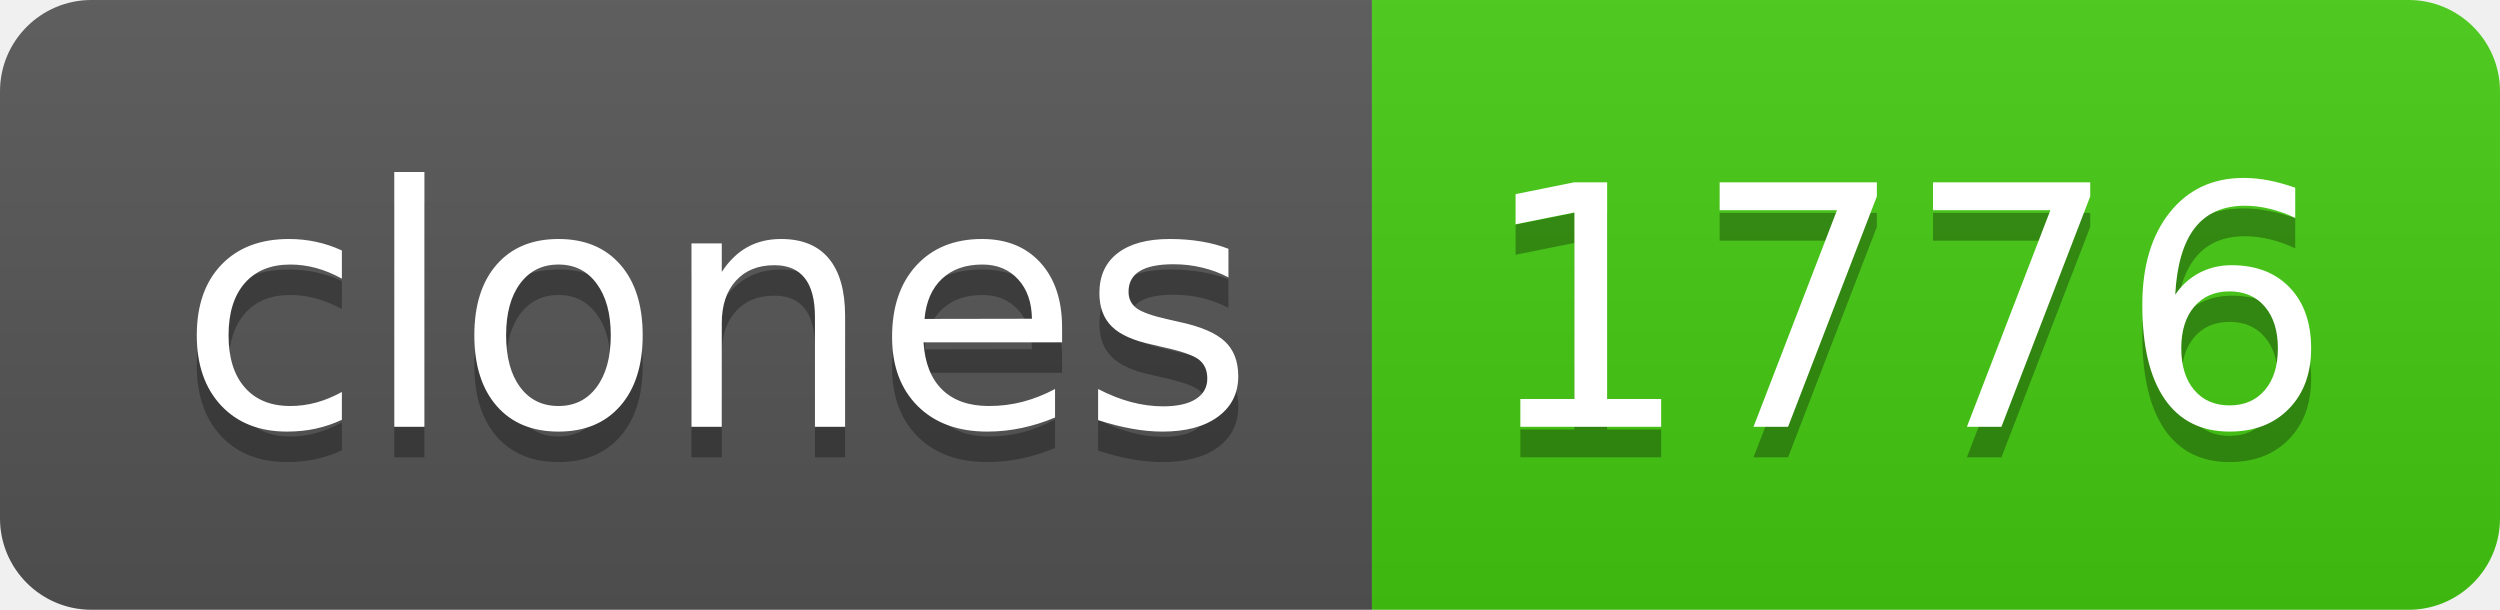
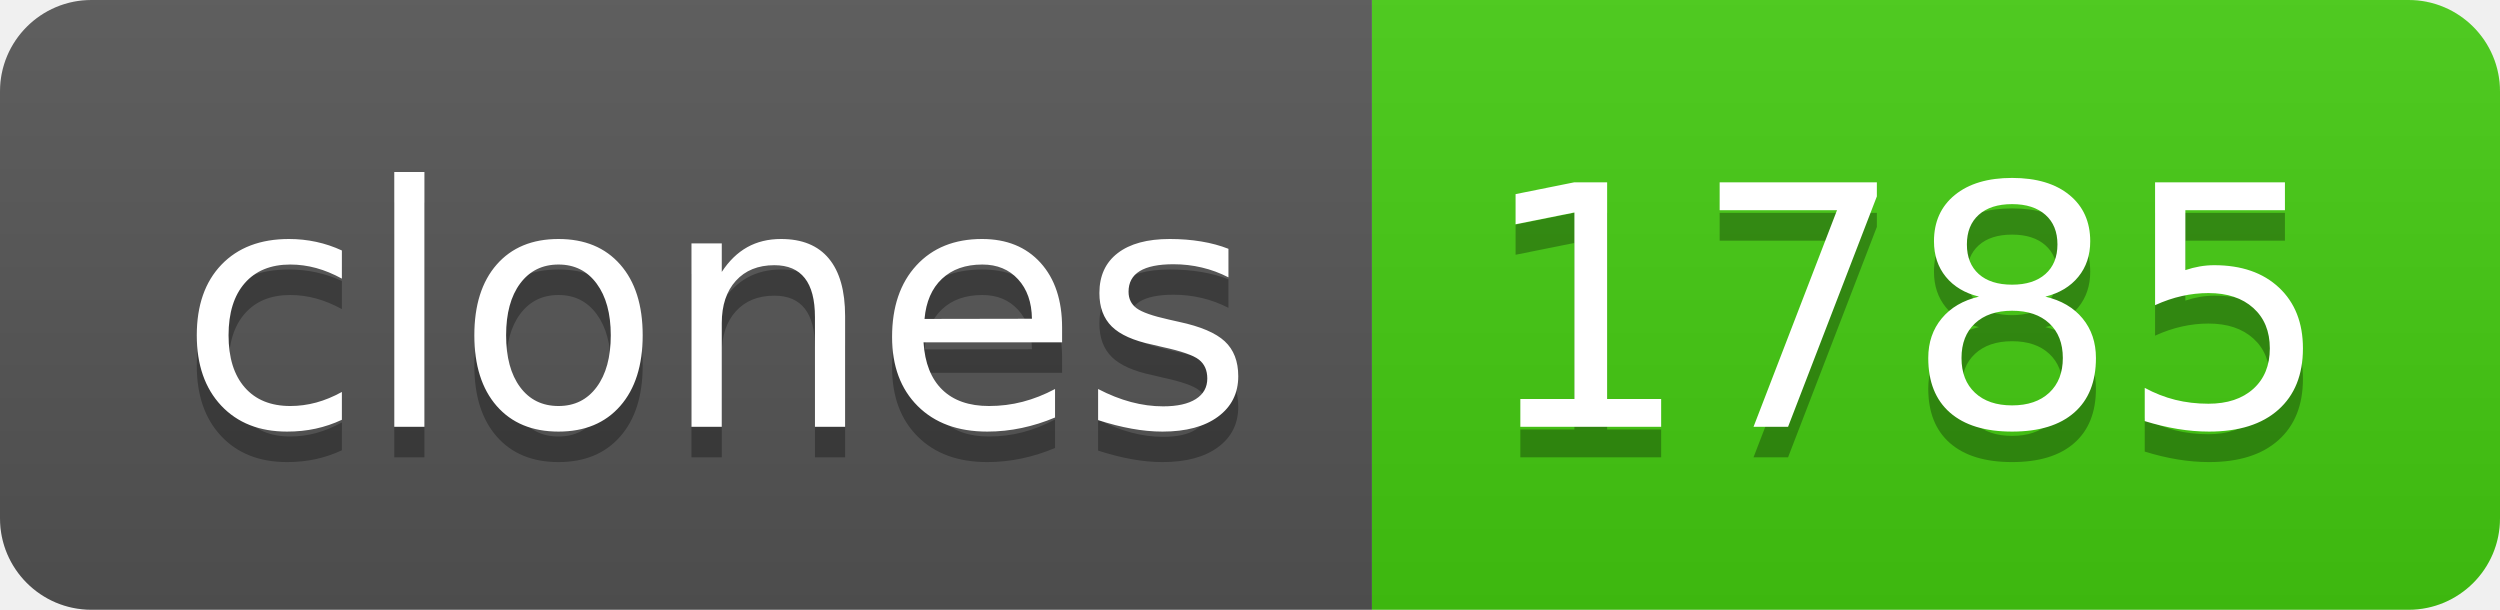
- <svg xmlns="http://www.w3.org/2000/svg" width="82" height="20" role="img" aria-label="clones: 1776">
+ <svg xmlns="http://www.w3.org/2000/svg" width="82" height="20" role="img" aria-label="clones: 1785">
  <linearGradient id="s" x2="0" y2="100%">
    <stop offset="0" stop-color="#bbb" stop-opacity=".1" />
    <stop offset="1" stop-opacity=".1" />
  </linearGradient>
  <clipPath id="r">
    <rect width="82" height="20" rx="3" fill="#fff" />
  </clipPath>
  <g clip-path="url(#r)">
    <rect width="45" height="20" fill="#555" />
    <rect x="45" width="37" height="20" fill="#4c1" />
    <rect width="82" height="20" fill="url(#s)" />
  </g>
  <g fill="#fff" text-anchor="middle" font-family="Verdana,Geneva,DejaVu Sans,sans-serif" text-rendering="geometricPrecision" font-size="110">
    <text aria-hidden="true" x="235" y="150" fill="#010101" fill-opacity=".3" transform="scale(.1)" textLength="350">clones</text>
    <text x="235" y="140" transform="scale(.1)" fill="#fff" textLength="350">clones</text>
-     <text aria-hidden="true" x="625" y="150" fill="#010101" fill-opacity=".3" transform="scale(.1)" textLength="270">1776</text>
-     <text x="625" y="140" transform="scale(.1)" fill="#fff" textLength="270">1776</text>
+     <text aria-hidden="true" x="625" y="150" fill="#010101" fill-opacity=".3" transform="scale(.1)" textLength="270">1785</text>
+     <text x="625" y="140" transform="scale(.1)" fill="#fff" textLength="270">1785</text>
  </g>
</svg>
